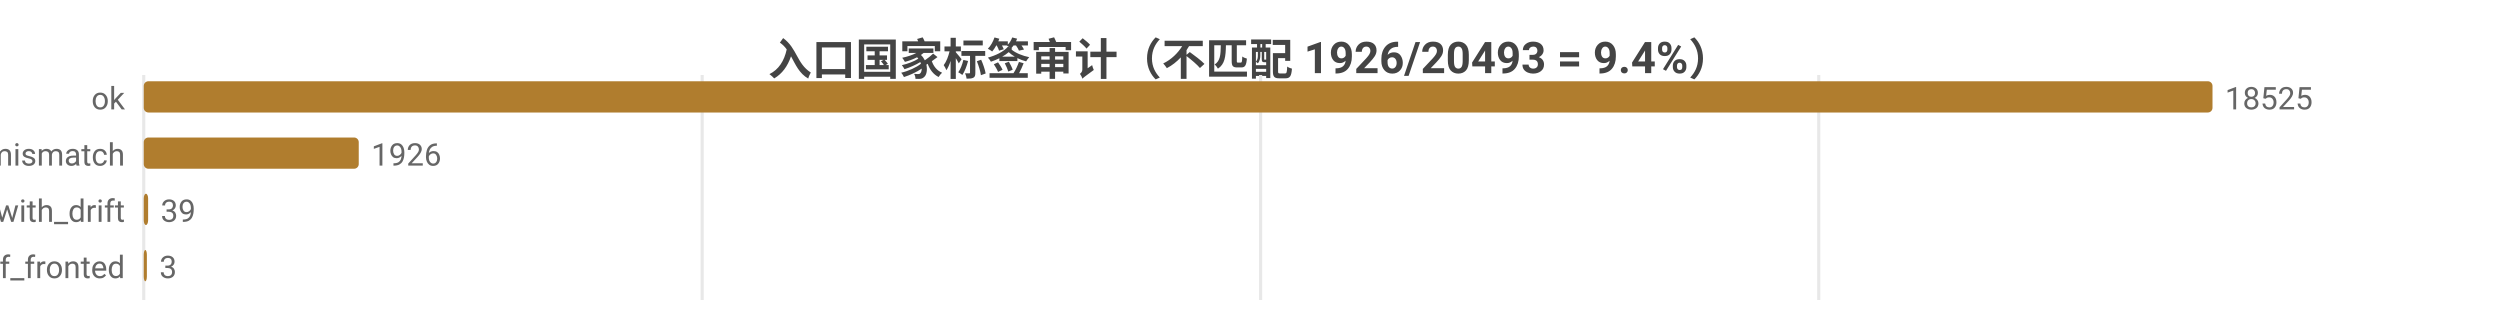
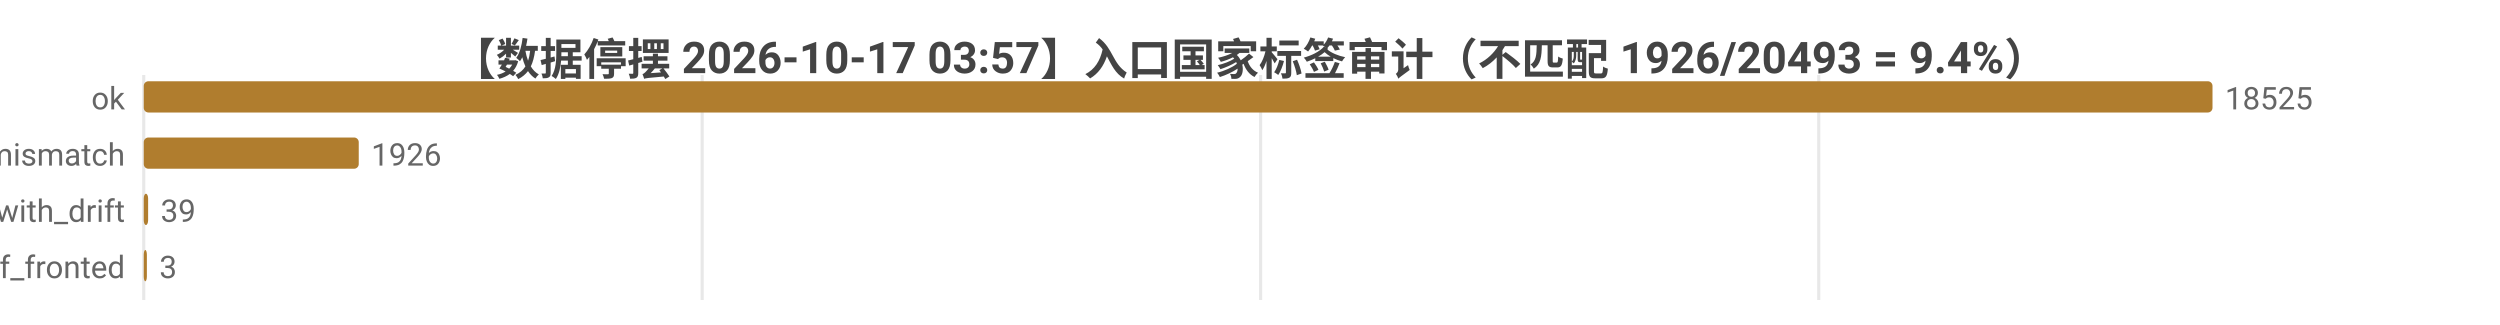
<svg xmlns="http://www.w3.org/2000/svg" width="800" height="104" viewBox="0 0 800 104">
  <rect width="800" height="104" fill="#ffffff" />
  <style>text{font-family:system-ui,-apple-system,'Segoe UI',Roboto,'PingFang SC','Microsoft YaHei','Noto Sans CJK SC',sans-serif}.g{stroke:#e8e8e8;stroke-width:1}.a{stroke:#999;stroke-width:1}.t{font-size:10px;fill:#666}.m{font-size:10px;text-anchor:middle;fill:#666}.e{font-size:10px;text-anchor:end;fill:#666}.l{font-size:11px;fill:#333}.tt{font-size:14px;font-weight:600;text-anchor:middle;fill:#444}.em{font-size:13px;text-anchor:middle;fill:#999}</style>
-   <text class="tt" x="400.0" y="24">入口国家标签审计（不匹配 1926/20493 = 9.4%）</text>
+   <text class="tt" x="400.0" y="24">【数据停摆 2026-10-17 03:57】入口国家标签审计（不匹配 1926/20493 = 9.4%）</text>
  <line class="g" x1="46" y1="24" x2="46" y2="96" />
  <line class="g" x1="224.7" y1="24" x2="224.7" y2="96" />
  <line class="g" x1="403.4" y1="24" x2="403.4" y2="96" />
  <line class="g" x1="582.0" y1="24" x2="582.0" y2="96" />
  <text class="e" x="40" y="35">ok</text>
  <rect x="46" y="26" width="662" height="10" fill="#b07d2e" rx="1.5" />
  <text class="t" x="712" y="35">18525</text>
  <text class="e" x="40" y="53">tag_mismatch</text>
  <rect x="46" y="44" width="68.8" height="10" fill="#b07d2e" rx="1.5" />
  <text class="t" x="118.8" y="53">1926</text>
  <text class="e" x="40" y="71">ok_with_drift</text>
  <rect x="46" y="62" width="1.4" height="10" fill="#b07d2e" rx="1.5" />
  <text class="t" x="51.4" y="71">39</text>
  <text class="e" x="40" y="89">cf_fronted</text>
  <rect x="46" y="80" width="1" height="10" fill="#b07d2e" rx="1.5" />
  <text class="t" x="51" y="89">3</text>
</svg>
